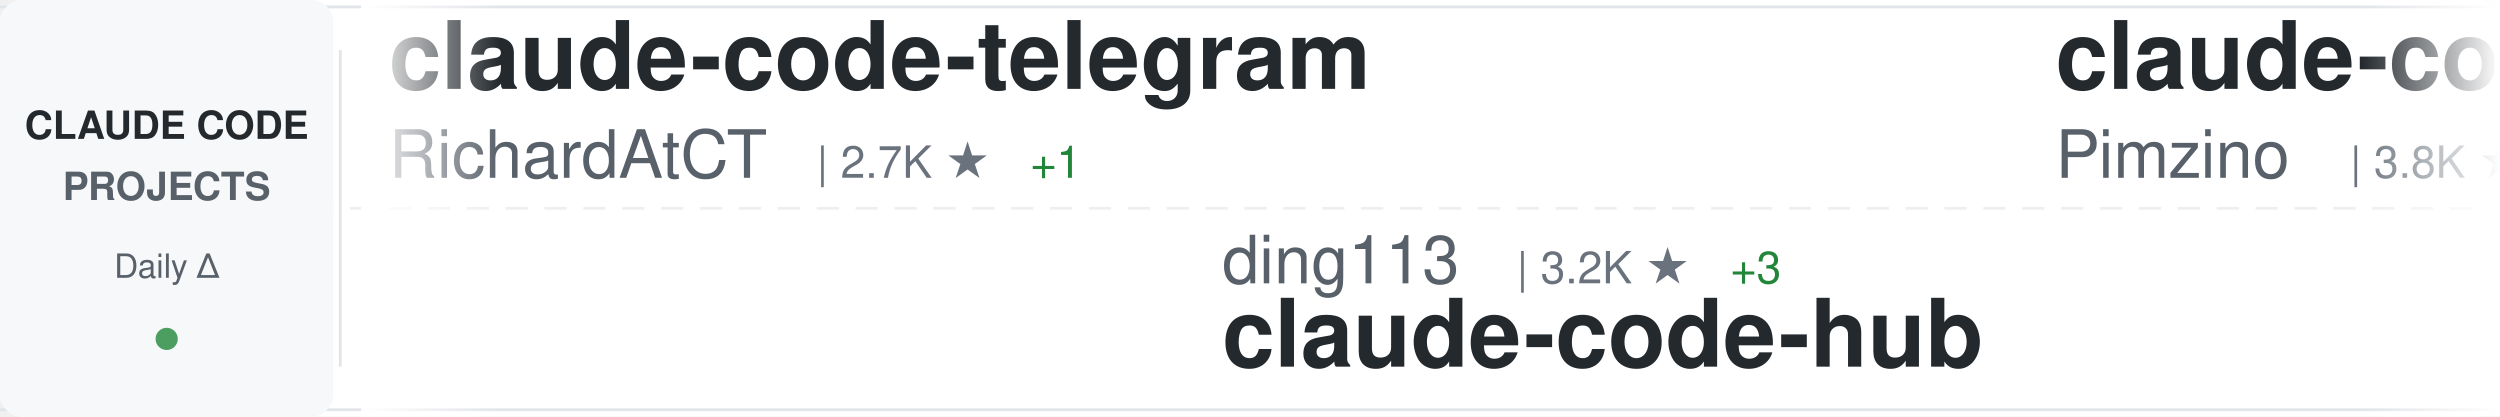
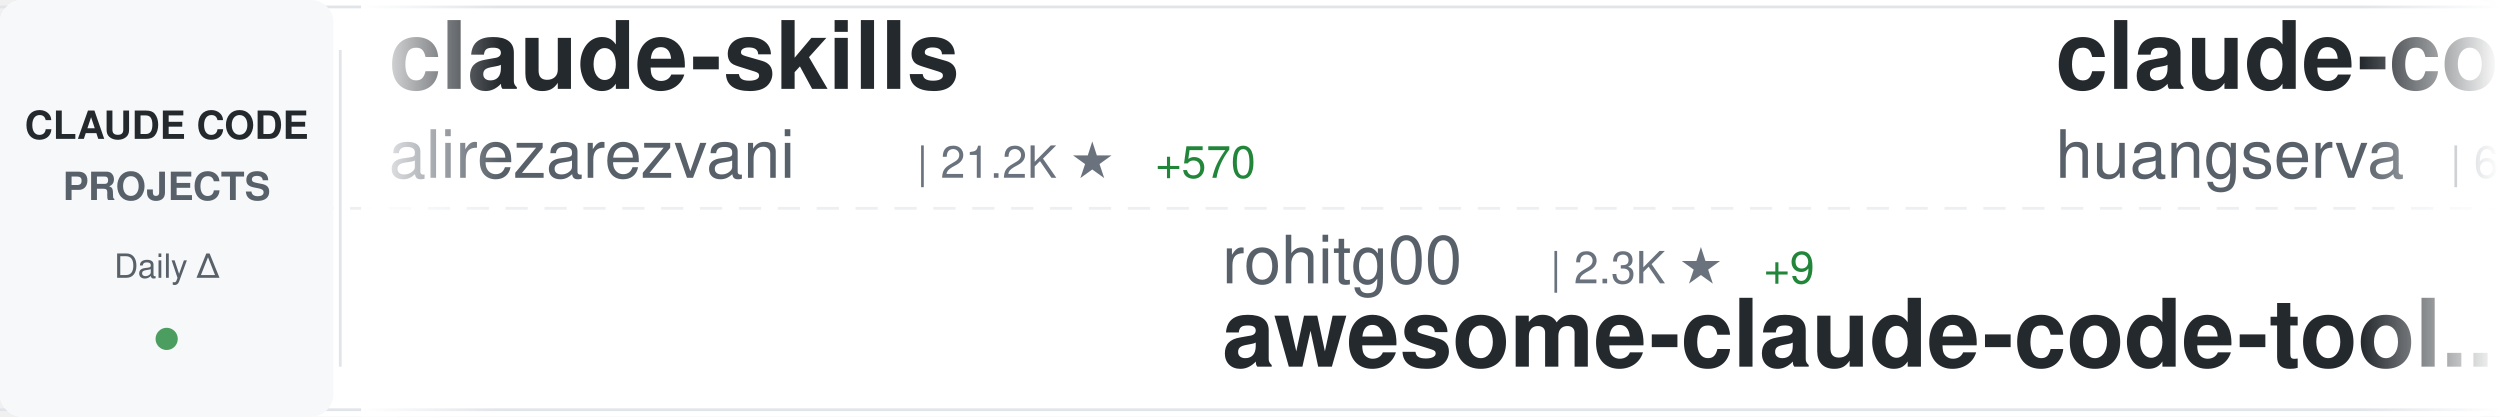
<svg xmlns="http://www.w3.org/2000/svg" width="900" height="150">
  <defs>
    <linearGradient id="awesomeLeftFade" x1="0%" y1="0%" x2="100%" y2="0%">
      <stop offset="0%" style="stop-color:#ffffff;stop-opacity:1" />
      <stop offset="100%" style="stop-color:#ffffff;stop-opacity:0" />
    </linearGradient>
    <linearGradient id="awesomeRightFade" x1="0%" y1="0%" x2="100%" y2="0%">
      <stop offset="0%" style="stop-color:#ffffff;stop-opacity:0" />
      <stop offset="100%" style="stop-color:#ffffff;stop-opacity:1" />
    </linearGradient>
  </defs>
  <rect width="900" height="150" fill="#ffffff" rx="8" />
  <rect x="0" y="2" width="900" height="1" fill="#e1e4e8" />
  <rect x="0" y="147" width="900" height="1" fill="#e1e4e8" />
  <line x1="0" y1="75" x2="900" y2="75" stroke="#e1e4e8" stroke-width="1" stroke-dasharray="8 6" opacity="0.6" />
  <rect x="0" y="0" width="120" height="150" fill="#f6f8fa" rx="8" />
  <text x="60" y="50" font-family="-apple-system, BlinkMacSystemFont, 'Segoe UI', Helvetica, Arial, sans-serif" font-size="14" font-weight="600" fill="#24292e" text-anchor="middle">CLAUDE CODE</text>
  <text x="60" y="72" font-family="-apple-system, BlinkMacSystemFont, 'Segoe UI', Helvetica, Arial, sans-serif" font-size="14" font-weight="600" fill="#586069" text-anchor="middle">PROJECTS</text>
  <text x="60" y="100" font-family="-apple-system, BlinkMacSystemFont, 'Segoe UI', Helvetica, Arial, sans-serif" font-size="12" font-weight="500" fill="#586069" text-anchor="middle">Daily Δ</text>
  <circle cx="60" cy="122" r="4" fill="#22863a" opacity="0.8" />
  <rect x="122" y="18" width="1" height="114" fill="#e1e4e8" />
  <clipPath id="awesomeTickerClip">
    <rect x="130" y="0" width="770" height="150" />
  </clipPath>
  <g clip-path="url(#awesomeTickerClip)">
    <g id="awesomeTickerItems">
      <animateTransform attributeName="transform" attributeType="XML" type="translate" from="0 0" to="-3000 0" dur="54s" repeatCount="indefinite" />
      <g transform="translate(0, 0)">
-         <text x="140" y="32" font-family="-apple-system, BlinkMacSystemFont, 'Segoe UI', Helvetica, Arial, sans-serif" font-size="34" font-weight="600" fill="#24292e">claude-code-telegram</text>
-         <text x="140" y="64" font-family="-apple-system, BlinkMacSystemFont, 'Segoe UI', Helvetica, Arial, sans-serif" font-size="24" font-weight="400" fill="#586069">RichardAtCT</text>
-         <text x="294" y="64" font-family="-apple-system, BlinkMacSystemFont, 'Segoe UI', Helvetica, Arial, sans-serif" font-size="16" font-weight="500" fill="#6a737d">| 2.7K ★</text>
-         <text x="371" y="64" font-family="-apple-system, BlinkMacSystemFont, 'Segoe UI', Helvetica, Arial, sans-serif" font-size="16" font-weight="500" fill="#22863a"> +1</text>
+         <text x="140" y="32" font-family="-apple-system, BlinkMacSystemFont, 'Segoe UI', Helvetica, Arial, sans-serif" font-size="34" font-weight="600" fill="#24292e">claude-skills</text>
+         <text x="140" y="64" font-family="-apple-system, BlinkMacSystemFont, 'Segoe UI', Helvetica, Arial, sans-serif" font-size="24" font-weight="400" fill="#586069">alirezarezvani</text>
+         <text x="330" y="64" font-family="-apple-system, BlinkMacSystemFont, 'Segoe UI', Helvetica, Arial, sans-serif" font-size="16" font-weight="500" fill="#6a737d">| 21.2K ★</text>
+         <text x="416" y="64" font-family="-apple-system, BlinkMacSystemFont, 'Segoe UI', Helvetica, Arial, sans-serif" font-size="16" font-weight="500" fill="#22863a"> +570</text>
      </g>
      <g transform="translate(300, 0)">
-         <text x="140" y="102" font-family="-apple-system, BlinkMacSystemFont, 'Segoe UI', Helvetica, Arial, sans-serif" font-size="24" font-weight="400" fill="#586069">ding113</text>
-         <text x="246" y="102" font-family="-apple-system, BlinkMacSystemFont, 'Segoe UI', Helvetica, Arial, sans-serif" font-size="16" font-weight="500" fill="#6a737d">| 3.2K ★</text>
-         <text x="323" y="102" font-family="-apple-system, BlinkMacSystemFont, 'Segoe UI', Helvetica, Arial, sans-serif" font-size="16" font-weight="500" fill="#22863a"> +3</text>
-         <text x="140" y="132" font-family="-apple-system, BlinkMacSystemFont, 'Segoe UI', Helvetica, Arial, sans-serif" font-size="34" font-weight="600" fill="#24292e">claude-code-hub</text>
+         <text x="140" y="102" font-family="-apple-system, BlinkMacSystemFont, 'Segoe UI', Helvetica, Arial, sans-serif" font-size="24" font-weight="400" fill="#586069">rohitg00</text>
+         <text x="258" y="102" font-family="-apple-system, BlinkMacSystemFont, 'Segoe UI', Helvetica, Arial, sans-serif" font-size="16" font-weight="500" fill="#6a737d">| 2.3K ★</text>
+         <text x="335" y="102" font-family="-apple-system, BlinkMacSystemFont, 'Segoe UI', Helvetica, Arial, sans-serif" font-size="16" font-weight="500" fill="#22863a"> +9</text>
+         <text x="140" y="132" font-family="-apple-system, BlinkMacSystemFont, 'Segoe UI', Helvetica, Arial, sans-serif" font-size="34" font-weight="600" fill="#24292e">awesome-claude-code-tool...</text>
      </g>
      <g transform="translate(600, 0)">
-         <text x="140" y="32" font-family="-apple-system, BlinkMacSystemFont, 'Segoe UI', Helvetica, Arial, sans-serif" font-size="34" font-weight="600" fill="#24292e">claude-code-spec-workflo...</text>
-         <text x="140" y="64" font-family="-apple-system, BlinkMacSystemFont, 'Segoe UI', Helvetica, Arial, sans-serif" font-size="24" font-weight="400" fill="#586069">Pimzino</text>
-         <text x="246" y="64" font-family="-apple-system, BlinkMacSystemFont, 'Segoe UI', Helvetica, Arial, sans-serif" font-size="16" font-weight="500" fill="#6a737d">| 3.8K ★</text>
+         <text x="140" y="32" font-family="-apple-system, BlinkMacSystemFont, 'Segoe UI', Helvetica, Arial, sans-serif" font-size="34" font-weight="600" fill="#24292e">claude-code-cli</text>
+         <text x="140" y="64" font-family="-apple-system, BlinkMacSystemFont, 'Segoe UI', Helvetica, Arial, sans-serif" font-size="24" font-weight="400" fill="#586069">huangserva</text>
+         <text x="282" y="64" font-family="-apple-system, BlinkMacSystemFont, 'Segoe UI', Helvetica, Arial, sans-serif" font-size="16" font-weight="500" fill="#6a737d">| 619 ★</text>
      </g>
      <g transform="translate(900, 0)">
-         <text x="140" y="102" font-family="-apple-system, BlinkMacSystemFont, 'Segoe UI', Helvetica, Arial, sans-serif" font-size="24" font-weight="400" fill="#586069">zstmfhy</text>
-         <text x="246" y="102" font-family="-apple-system, BlinkMacSystemFont, 'Segoe UI', Helvetica, Arial, sans-serif" font-size="16" font-weight="500" fill="#6a737d">| 190 ★</text>
-         <text x="140" y="132" font-family="-apple-system, BlinkMacSystemFont, 'Segoe UI', Helvetica, Arial, sans-serif" font-size="34" font-weight="600" fill="#24292e">Claude-code</text>
+         <text x="140" y="102" font-family="-apple-system, BlinkMacSystemFont, 'Segoe UI', Helvetica, Arial, sans-serif" font-size="24" font-weight="400" fill="#586069">kodu-ai</text>
+         <text x="246" y="102" font-family="-apple-system, BlinkMacSystemFont, 'Segoe UI', Helvetica, Arial, sans-serif" font-size="16" font-weight="500" fill="#6a737d">| 5.3K ★</text>
+         <text x="140" y="132" font-family="-apple-system, BlinkMacSystemFont, 'Segoe UI', Helvetica, Arial, sans-serif" font-size="34" font-weight="600" fill="#24292e">claude-coder</text>
      </g>
      <g transform="translate(1200, 0)">
-         <text x="140" y="32" font-family="-apple-system, BlinkMacSystemFont, 'Segoe UI', Helvetica, Arial, sans-serif" font-size="34" font-weight="600" fill="#24292e">claude-code-source-code-...</text>
-         <text x="140" y="64" font-family="-apple-system, BlinkMacSystemFont, 'Segoe UI', Helvetica, Arial, sans-serif" font-size="24" font-weight="400" fill="#586069">ghuntley</text>
-         <text x="258" y="64" font-family="-apple-system, BlinkMacSystemFont, 'Segoe UI', Helvetica, Arial, sans-serif" font-size="16" font-weight="500" fill="#6a737d">| 986 ★</text>
+         <text x="140" y="32" font-family="-apple-system, BlinkMacSystemFont, 'Segoe UI', Helvetica, Arial, sans-serif" font-size="34" font-weight="600" fill="#24292e">Claude-Code</text>
+         <text x="140" y="64" font-family="-apple-system, BlinkMacSystemFont, 'Segoe UI', Helvetica, Arial, sans-serif" font-size="24" font-weight="400" fill="#586069">OrcaWhisper</text>
+         <text x="294" y="64" font-family="-apple-system, BlinkMacSystemFont, 'Segoe UI', Helvetica, Arial, sans-serif" font-size="16" font-weight="500" fill="#6a737d">| 83 ★</text>
      </g>
      <g transform="translate(1500, 0)">
-         <text x="140" y="102" font-family="-apple-system, BlinkMacSystemFont, 'Segoe UI', Helvetica, Arial, sans-serif" font-size="24" font-weight="400" fill="#586069">disler</text>
-         <text x="234" y="102" font-family="-apple-system, BlinkMacSystemFont, 'Segoe UI', Helvetica, Arial, sans-serif" font-size="16" font-weight="500" fill="#6a737d">| 1.5K ★</text>
-         <text x="311" y="102" font-family="-apple-system, BlinkMacSystemFont, 'Segoe UI', Helvetica, Arial, sans-serif" font-size="16" font-weight="500" fill="#22863a"> +6</text>
-         <text x="140" y="132" font-family="-apple-system, BlinkMacSystemFont, 'Segoe UI', Helvetica, Arial, sans-serif" font-size="34" font-weight="600" fill="#24292e">pi-vs-claude-code</text>
+         <text x="140" y="102" font-family="-apple-system, BlinkMacSystemFont, 'Segoe UI', Helvetica, Arial, sans-serif" font-size="24" font-weight="400" fill="#586069">edmund-io</text>
+         <text x="270" y="102" font-family="-apple-system, BlinkMacSystemFont, 'Segoe UI', Helvetica, Arial, sans-serif" font-size="16" font-weight="500" fill="#6a737d">| 1.5K ★</text>
+         <text x="140" y="132" font-family="-apple-system, BlinkMacSystemFont, 'Segoe UI', Helvetica, Arial, sans-serif" font-size="34" font-weight="600" fill="#24292e">edmunds-claude-code</text>
      </g>
      <g transform="translate(1800, 0)">
-         <text x="140" y="32" font-family="-apple-system, BlinkMacSystemFont, 'Segoe UI', Helvetica, Arial, sans-serif" font-size="34" font-weight="600" fill="#24292e">andrej-karpathy-skills</text>
-         <text x="140" y="64" font-family="-apple-system, BlinkMacSystemFont, 'Segoe UI', Helvetica, Arial, sans-serif" font-size="24" font-weight="400" fill="#586069">multica-ai</text>
-         <text x="282" y="64" font-family="-apple-system, BlinkMacSystemFont, 'Segoe UI', Helvetica, Arial, sans-serif" font-size="16" font-weight="500" fill="#6a737d">| 188.5K ★</text>
-         <text x="377" y="64" font-family="-apple-system, BlinkMacSystemFont, 'Segoe UI', Helvetica, Arial, sans-serif" font-size="16" font-weight="500" fill="#22863a"> +557</text>
+         <text x="140" y="32" font-family="-apple-system, BlinkMacSystemFont, 'Segoe UI', Helvetica, Arial, sans-serif" font-size="34" font-weight="600" fill="#24292e">claude-code-webui</text>
+         <text x="140" y="64" font-family="-apple-system, BlinkMacSystemFont, 'Segoe UI', Helvetica, Arial, sans-serif" font-size="24" font-weight="400" fill="#586069">sugyan</text>
+         <text x="234" y="64" font-family="-apple-system, BlinkMacSystemFont, 'Segoe UI', Helvetica, Arial, sans-serif" font-size="16" font-weight="500" fill="#6a737d">| 1.1K ★</text>
      </g>
      <g transform="translate(2100, 0)">
        <text x="140" y="102" font-family="-apple-system, BlinkMacSystemFont, 'Segoe UI', Helvetica, Arial, sans-serif" font-size="24" font-weight="400" fill="#586069">darcyegb</text>
        <text x="258" y="102" font-family="-apple-system, BlinkMacSystemFont, 'Segoe UI', Helvetica, Arial, sans-serif" font-size="16" font-weight="500" fill="#6a737d">| 744 ★</text>
        <text x="326" y="102" font-family="-apple-system, BlinkMacSystemFont, 'Segoe UI', Helvetica, Arial, sans-serif" font-size="16" font-weight="500" fill="#22863a"> +1</text>
        <text x="140" y="132" font-family="-apple-system, BlinkMacSystemFont, 'Segoe UI', Helvetica, Arial, sans-serif" font-size="34" font-weight="600" fill="#24292e">ClaudeCodeAgents</text>
      </g>
      <g transform="translate(2400, 0)">
-         <text x="140" y="32" font-family="-apple-system, BlinkMacSystemFont, 'Segoe UI', Helvetica, Arial, sans-serif" font-size="34" font-weight="600" fill="#24292e">claude-code-templates</text>
-         <text x="140" y="64" font-family="-apple-system, BlinkMacSystemFont, 'Segoe UI', Helvetica, Arial, sans-serif" font-size="24" font-weight="400" fill="#586069">davila7</text>
-         <text x="246" y="64" font-family="-apple-system, BlinkMacSystemFont, 'Segoe UI', Helvetica, Arial, sans-serif" font-size="16" font-weight="500" fill="#6a737d">| 28.5K ★</text>
-         <text x="332" y="64" font-family="-apple-system, BlinkMacSystemFont, 'Segoe UI', Helvetica, Arial, sans-serif" font-size="16" font-weight="500" fill="#22863a"> +19</text>
+         <text x="140" y="32" font-family="-apple-system, BlinkMacSystemFont, 'Segoe UI', Helvetica, Arial, sans-serif" font-size="34" font-weight="600" fill="#24292e">claude-code-rev</text>
+         <text x="140" y="64" font-family="-apple-system, BlinkMacSystemFont, 'Segoe UI', Helvetica, Arial, sans-serif" font-size="24" font-weight="400" fill="#586069">oboard</text>
+         <text x="234" y="64" font-family="-apple-system, BlinkMacSystemFont, 'Segoe UI', Helvetica, Arial, sans-serif" font-size="16" font-weight="500" fill="#6a737d">| 3.2K ★</text>
      </g>
      <g transform="translate(2700, 0)">
-         <text x="140" y="102" font-family="-apple-system, BlinkMacSystemFont, 'Segoe UI', Helvetica, Arial, sans-serif" font-size="24" font-weight="400" fill="#586069">OneRedOak</text>
-         <text x="270" y="102" font-family="-apple-system, BlinkMacSystemFont, 'Segoe UI', Helvetica, Arial, sans-serif" font-size="16" font-weight="500" fill="#6a737d">| 3.9K ★</text>
-         <text x="347" y="102" font-family="-apple-system, BlinkMacSystemFont, 'Segoe UI', Helvetica, Arial, sans-serif" font-size="16" font-weight="500" fill="#22863a"> +10</text>
-         <text x="140" y="132" font-family="-apple-system, BlinkMacSystemFont, 'Segoe UI', Helvetica, Arial, sans-serif" font-size="34" font-weight="600" fill="#24292e">claude-code-workflows</text>
+         <text x="140" y="102" font-family="-apple-system, BlinkMacSystemFont, 'Segoe UI', Helvetica, Arial, sans-serif" font-size="24" font-weight="400" fill="#586069">multica-ai</text>
+         <text x="282" y="102" font-family="-apple-system, BlinkMacSystemFont, 'Segoe UI', Helvetica, Arial, sans-serif" font-size="16" font-weight="500" fill="#6a737d">| 188.6K ★</text>
+         <text x="377" y="102" font-family="-apple-system, BlinkMacSystemFont, 'Segoe UI', Helvetica, Arial, sans-serif" font-size="16" font-weight="500" fill="#22863a"> +564</text>
+         <text x="140" y="132" font-family="-apple-system, BlinkMacSystemFont, 'Segoe UI', Helvetica, Arial, sans-serif" font-size="34" font-weight="600" fill="#24292e">andrej-karpathy-skills</text>
      </g>
      <g transform="translate(3000, 0)">
-         <text x="140" y="32" font-family="-apple-system, BlinkMacSystemFont, 'Segoe UI', Helvetica, Arial, sans-serif" font-size="34" font-weight="600" fill="#24292e">claude-code-telegram</text>
-         <text x="140" y="64" font-family="-apple-system, BlinkMacSystemFont, 'Segoe UI', Helvetica, Arial, sans-serif" font-size="24" font-weight="400" fill="#586069">RichardAtCT</text>
-         <text x="294" y="64" font-family="-apple-system, BlinkMacSystemFont, 'Segoe UI', Helvetica, Arial, sans-serif" font-size="16" font-weight="500" fill="#6a737d">| 2.7K ★</text>
-         <text x="371" y="64" font-family="-apple-system, BlinkMacSystemFont, 'Segoe UI', Helvetica, Arial, sans-serif" font-size="16" font-weight="500" fill="#22863a"> +1</text>
+         <text x="140" y="32" font-family="-apple-system, BlinkMacSystemFont, 'Segoe UI', Helvetica, Arial, sans-serif" font-size="34" font-weight="600" fill="#24292e">claude-skills</text>
+         <text x="140" y="64" font-family="-apple-system, BlinkMacSystemFont, 'Segoe UI', Helvetica, Arial, sans-serif" font-size="24" font-weight="400" fill="#586069">alirezarezvani</text>
+         <text x="330" y="64" font-family="-apple-system, BlinkMacSystemFont, 'Segoe UI', Helvetica, Arial, sans-serif" font-size="16" font-weight="500" fill="#6a737d">| 21.2K ★</text>
+         <text x="416" y="64" font-family="-apple-system, BlinkMacSystemFont, 'Segoe UI', Helvetica, Arial, sans-serif" font-size="16" font-weight="500" fill="#22863a"> +570</text>
      </g>
      <g transform="translate(3300, 0)">
-         <text x="140" y="102" font-family="-apple-system, BlinkMacSystemFont, 'Segoe UI', Helvetica, Arial, sans-serif" font-size="24" font-weight="400" fill="#586069">ding113</text>
-         <text x="246" y="102" font-family="-apple-system, BlinkMacSystemFont, 'Segoe UI', Helvetica, Arial, sans-serif" font-size="16" font-weight="500" fill="#6a737d">| 3.2K ★</text>
-         <text x="323" y="102" font-family="-apple-system, BlinkMacSystemFont, 'Segoe UI', Helvetica, Arial, sans-serif" font-size="16" font-weight="500" fill="#22863a"> +3</text>
-         <text x="140" y="132" font-family="-apple-system, BlinkMacSystemFont, 'Segoe UI', Helvetica, Arial, sans-serif" font-size="34" font-weight="600" fill="#24292e">claude-code-hub</text>
+         <text x="140" y="102" font-family="-apple-system, BlinkMacSystemFont, 'Segoe UI', Helvetica, Arial, sans-serif" font-size="24" font-weight="400" fill="#586069">rohitg00</text>
+         <text x="258" y="102" font-family="-apple-system, BlinkMacSystemFont, 'Segoe UI', Helvetica, Arial, sans-serif" font-size="16" font-weight="500" fill="#6a737d">| 2.3K ★</text>
+         <text x="335" y="102" font-family="-apple-system, BlinkMacSystemFont, 'Segoe UI', Helvetica, Arial, sans-serif" font-size="16" font-weight="500" fill="#22863a"> +9</text>
+         <text x="140" y="132" font-family="-apple-system, BlinkMacSystemFont, 'Segoe UI', Helvetica, Arial, sans-serif" font-size="34" font-weight="600" fill="#24292e">awesome-claude-code-tool...</text>
      </g>
      <g transform="translate(3600, 0)">
-         <text x="140" y="32" font-family="-apple-system, BlinkMacSystemFont, 'Segoe UI', Helvetica, Arial, sans-serif" font-size="34" font-weight="600" fill="#24292e">claude-code-spec-workflo...</text>
-         <text x="140" y="64" font-family="-apple-system, BlinkMacSystemFont, 'Segoe UI', Helvetica, Arial, sans-serif" font-size="24" font-weight="400" fill="#586069">Pimzino</text>
-         <text x="246" y="64" font-family="-apple-system, BlinkMacSystemFont, 'Segoe UI', Helvetica, Arial, sans-serif" font-size="16" font-weight="500" fill="#6a737d">| 3.8K ★</text>
+         <text x="140" y="32" font-family="-apple-system, BlinkMacSystemFont, 'Segoe UI', Helvetica, Arial, sans-serif" font-size="34" font-weight="600" fill="#24292e">claude-code-cli</text>
+         <text x="140" y="64" font-family="-apple-system, BlinkMacSystemFont, 'Segoe UI', Helvetica, Arial, sans-serif" font-size="24" font-weight="400" fill="#586069">huangserva</text>
+         <text x="282" y="64" font-family="-apple-system, BlinkMacSystemFont, 'Segoe UI', Helvetica, Arial, sans-serif" font-size="16" font-weight="500" fill="#6a737d">| 619 ★</text>
      </g>
      <g transform="translate(3900, 0)">
-         <text x="140" y="102" font-family="-apple-system, BlinkMacSystemFont, 'Segoe UI', Helvetica, Arial, sans-serif" font-size="24" font-weight="400" fill="#586069">zstmfhy</text>
-         <text x="246" y="102" font-family="-apple-system, BlinkMacSystemFont, 'Segoe UI', Helvetica, Arial, sans-serif" font-size="16" font-weight="500" fill="#6a737d">| 190 ★</text>
-         <text x="140" y="132" font-family="-apple-system, BlinkMacSystemFont, 'Segoe UI', Helvetica, Arial, sans-serif" font-size="34" font-weight="600" fill="#24292e">Claude-code</text>
+         <text x="140" y="102" font-family="-apple-system, BlinkMacSystemFont, 'Segoe UI', Helvetica, Arial, sans-serif" font-size="24" font-weight="400" fill="#586069">kodu-ai</text>
+         <text x="246" y="102" font-family="-apple-system, BlinkMacSystemFont, 'Segoe UI', Helvetica, Arial, sans-serif" font-size="16" font-weight="500" fill="#6a737d">| 5.3K ★</text>
+         <text x="140" y="132" font-family="-apple-system, BlinkMacSystemFont, 'Segoe UI', Helvetica, Arial, sans-serif" font-size="34" font-weight="600" fill="#24292e">claude-coder</text>
      </g>
    </g>
  </g>
  <rect x="130" y="0" width="50" height="150" fill="url(#awesomeLeftFade)" />
  <rect x="850" y="0" width="50" height="150" fill="url(#awesomeRightFade)" />
</svg>
